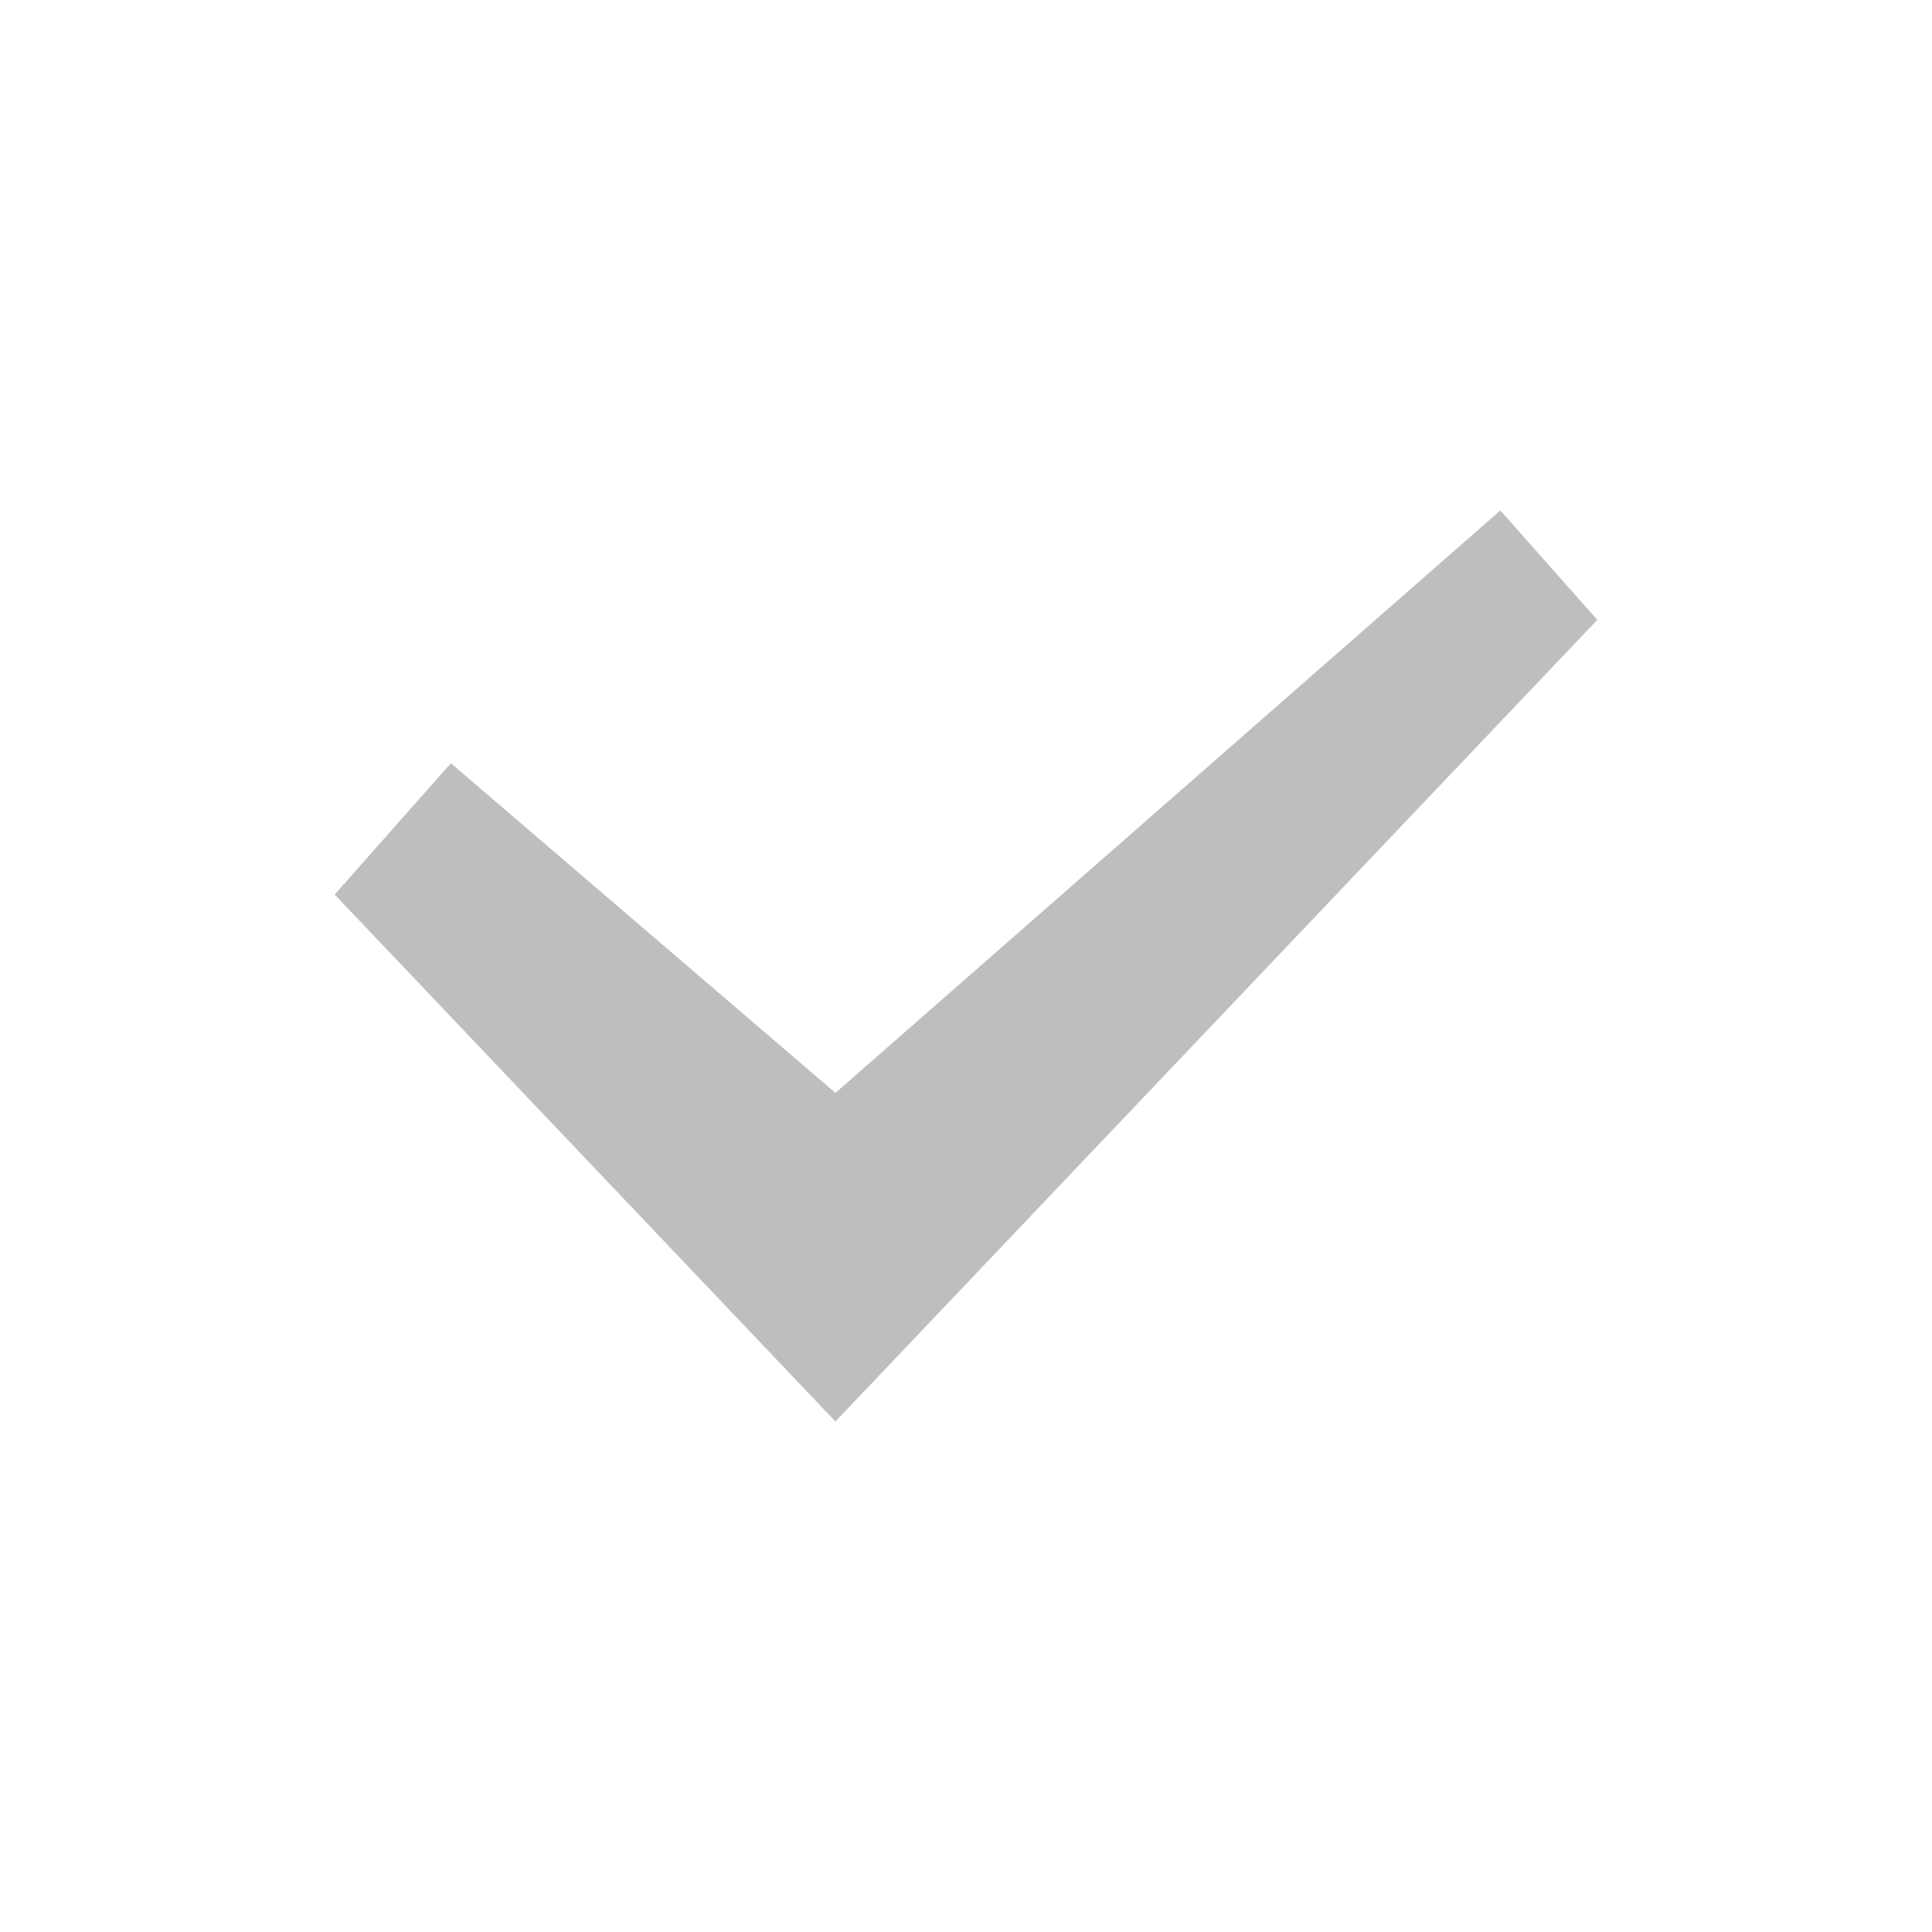
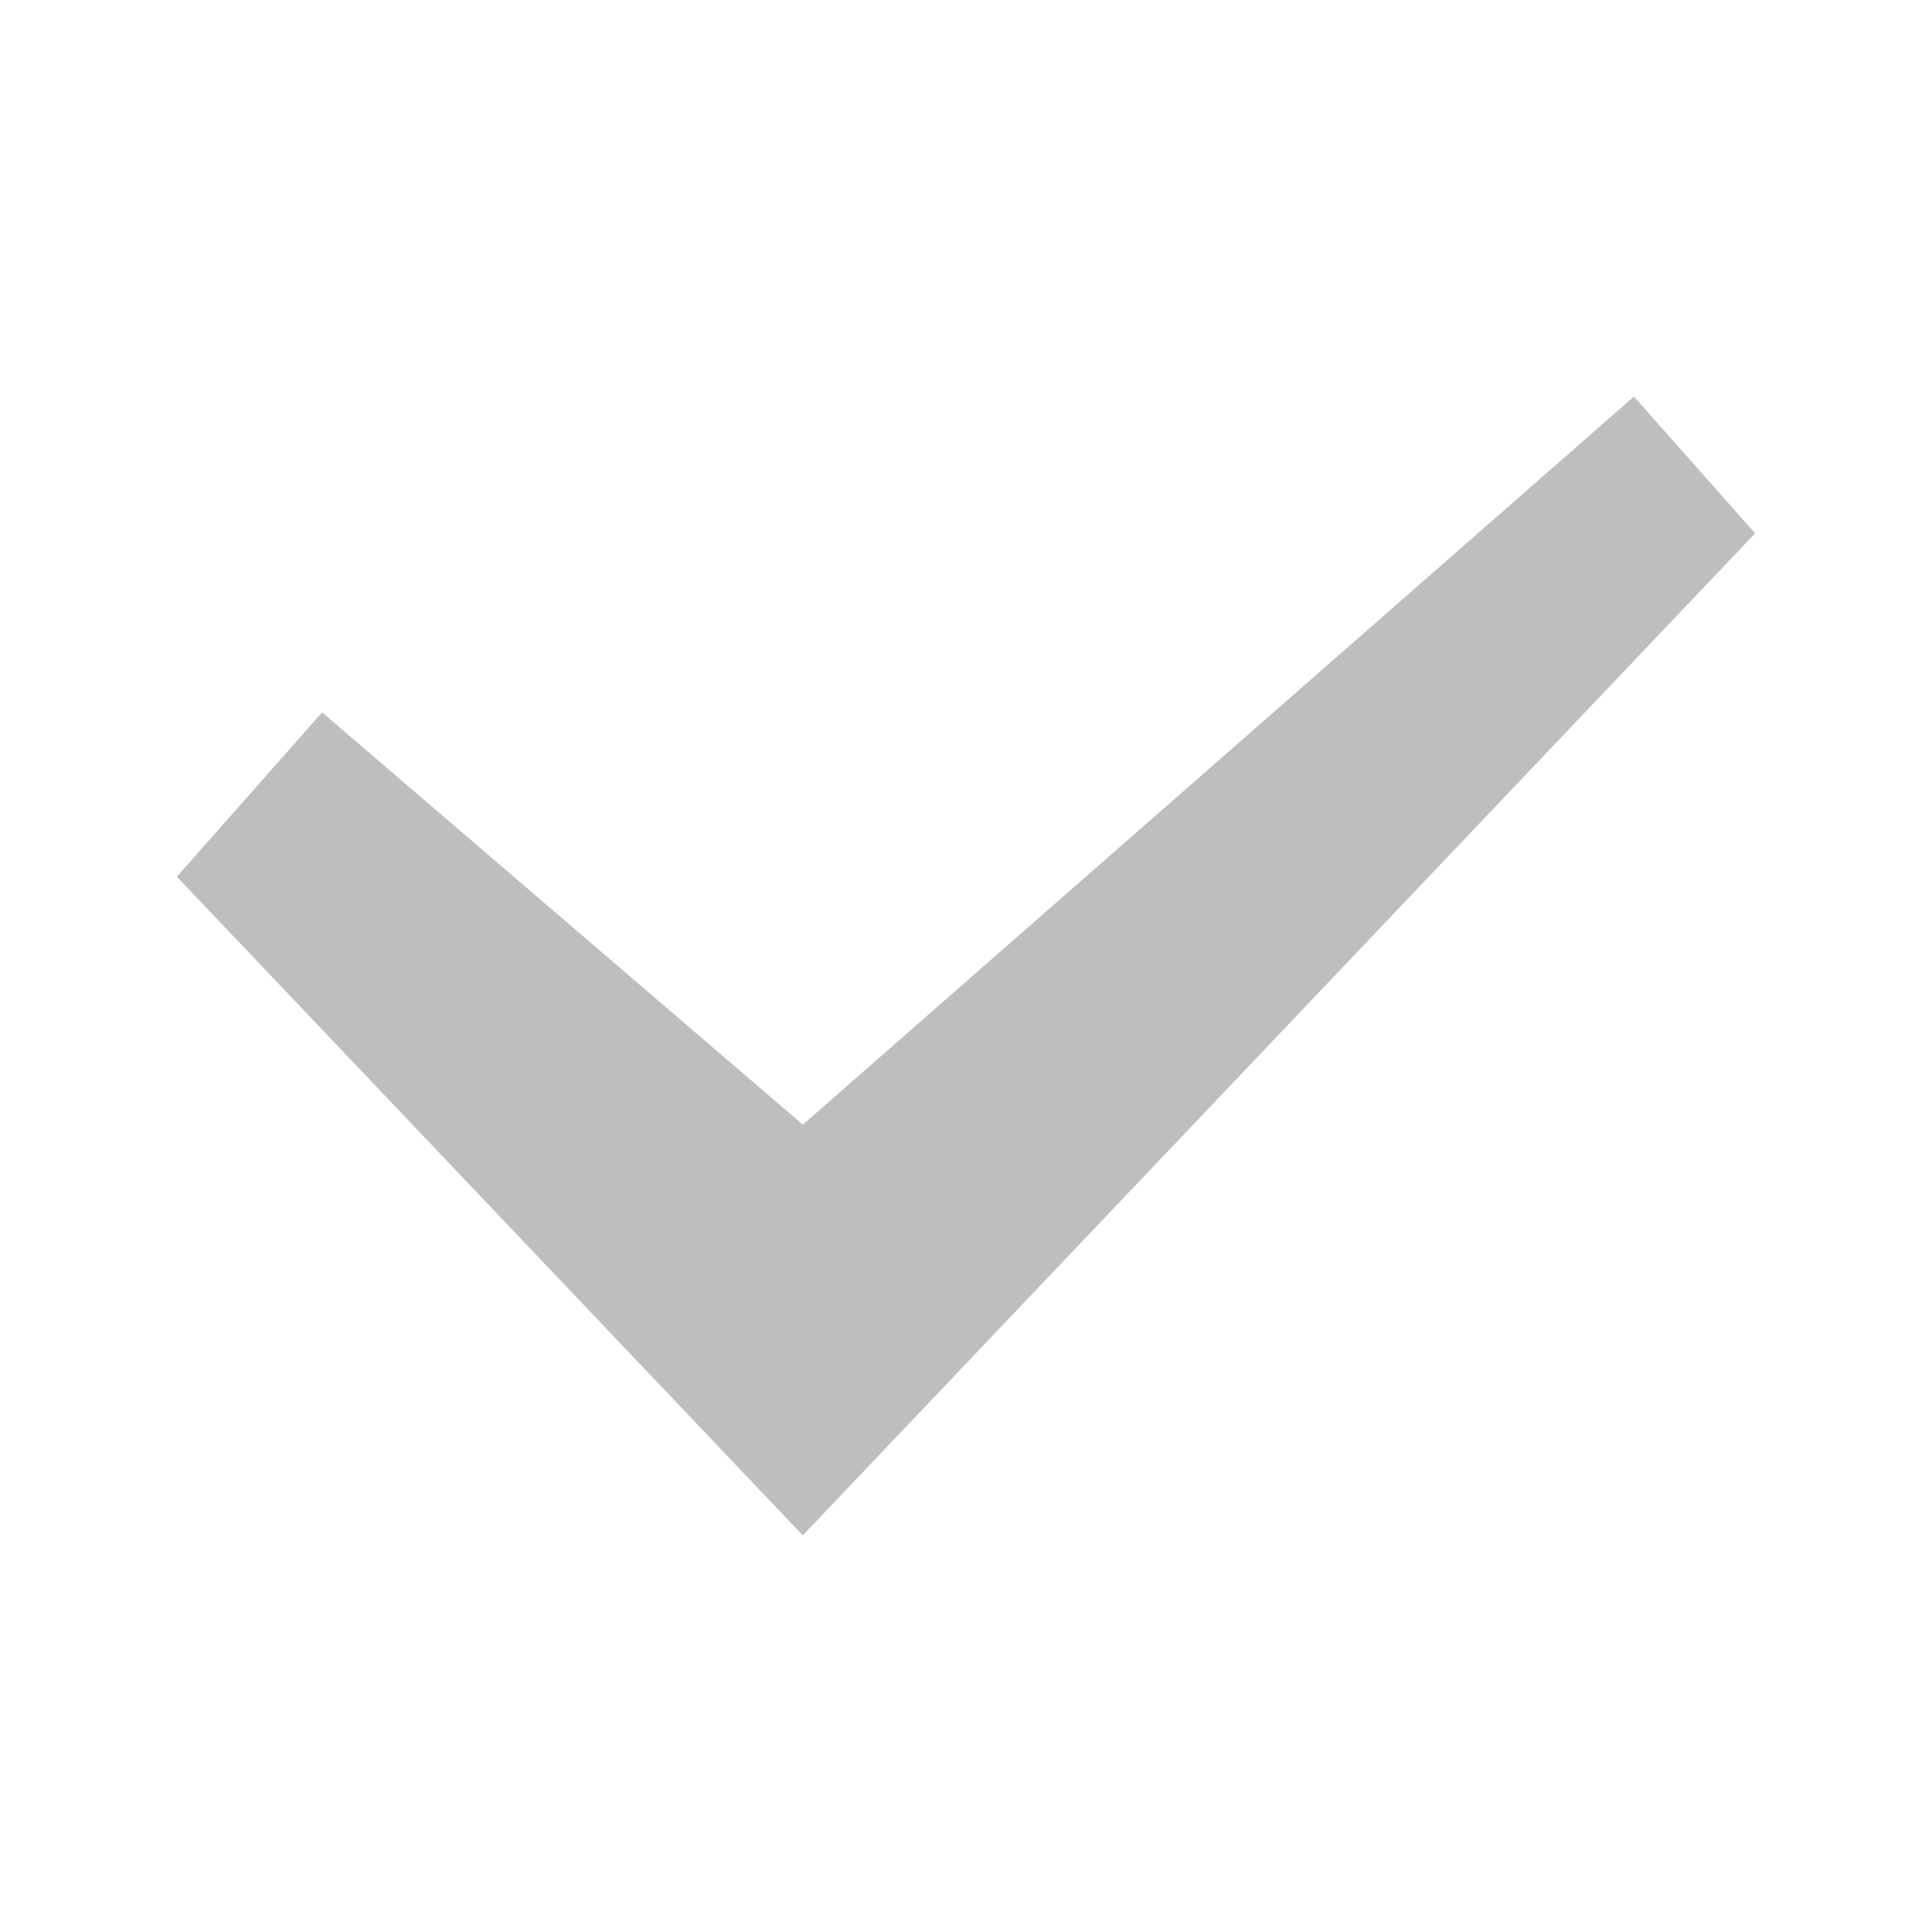
- <svg xmlns="http://www.w3.org/2000/svg" height="20" width="20">
-   <g style="display:inline;opacity:1">
-     <path transform="matrix(1.43397 0 0 1.43397 -.314 -.7)" style="fill:#bebebe;fill-opacity:1;fill-rule:evenodd;stroke:none;stroke-width:.875" d="m11.05 4.173-.066.058L6.25 8.378l-2.776-2.38-.839.948L6.25 10.75l5.5-5.787-.7-.79z" />
+ <svg xmlns="http://www.w3.org/2000/svg" height="14" id="svg7384" version="1.1" width="14">
+   <defs id="defs7386">
+     <linearGradient gradientTransform="matrix(-2.736579,0.2820293,-0.1890831,-0.9998832,239.5401,-879.4556)" id="linearGradient19282">
+       <stop id="stop19284" offset="0" style="stop-color:#666666;stop-opacity:1;" />
+     </linearGradient>
+   </defs>
+   <g id="layer9" style="display:inline;opacity:1" transform="translate(-401.0002,-339)">
+     <polygon transform="matrix(1.254731,0,0,1.254731,398.9755,336.6375)" id="path6712" points="11.05,4.173 11.05,4.173 10.984,4.231 6.25,8.378 3.474,5.997 2.635,6.946 6.25,10.75 11.75,4.963 " style="fill:#bebebe;fill-rule:evenodd;stroke:none;stroke-width:1;fill-opacity:1.0" />
  </g>
+   <g id="layer10" style="display:inline" transform="translate(-401.0002,-339)" />
+   <g id="layer11" transform="translate(-401.0002,-339)" />
+   <g id="layer13" style="display:inline" transform="translate(-401.0002,-339)" />
+   <g id="layer14" transform="translate(-401.0002,-339)" />
+   <g id="layer15" style="display:inline" transform="translate(-401.0002,-339)" />
+   <g id="g71291" style="display:inline" transform="translate(-401.0002,-339)" />
+   <g id="g4953" style="display:inline" transform="translate(-401.0002,-339)" />
+   <g id="layer12" style="display:inline" transform="translate(-401.0002,-339)" />
</svg>
